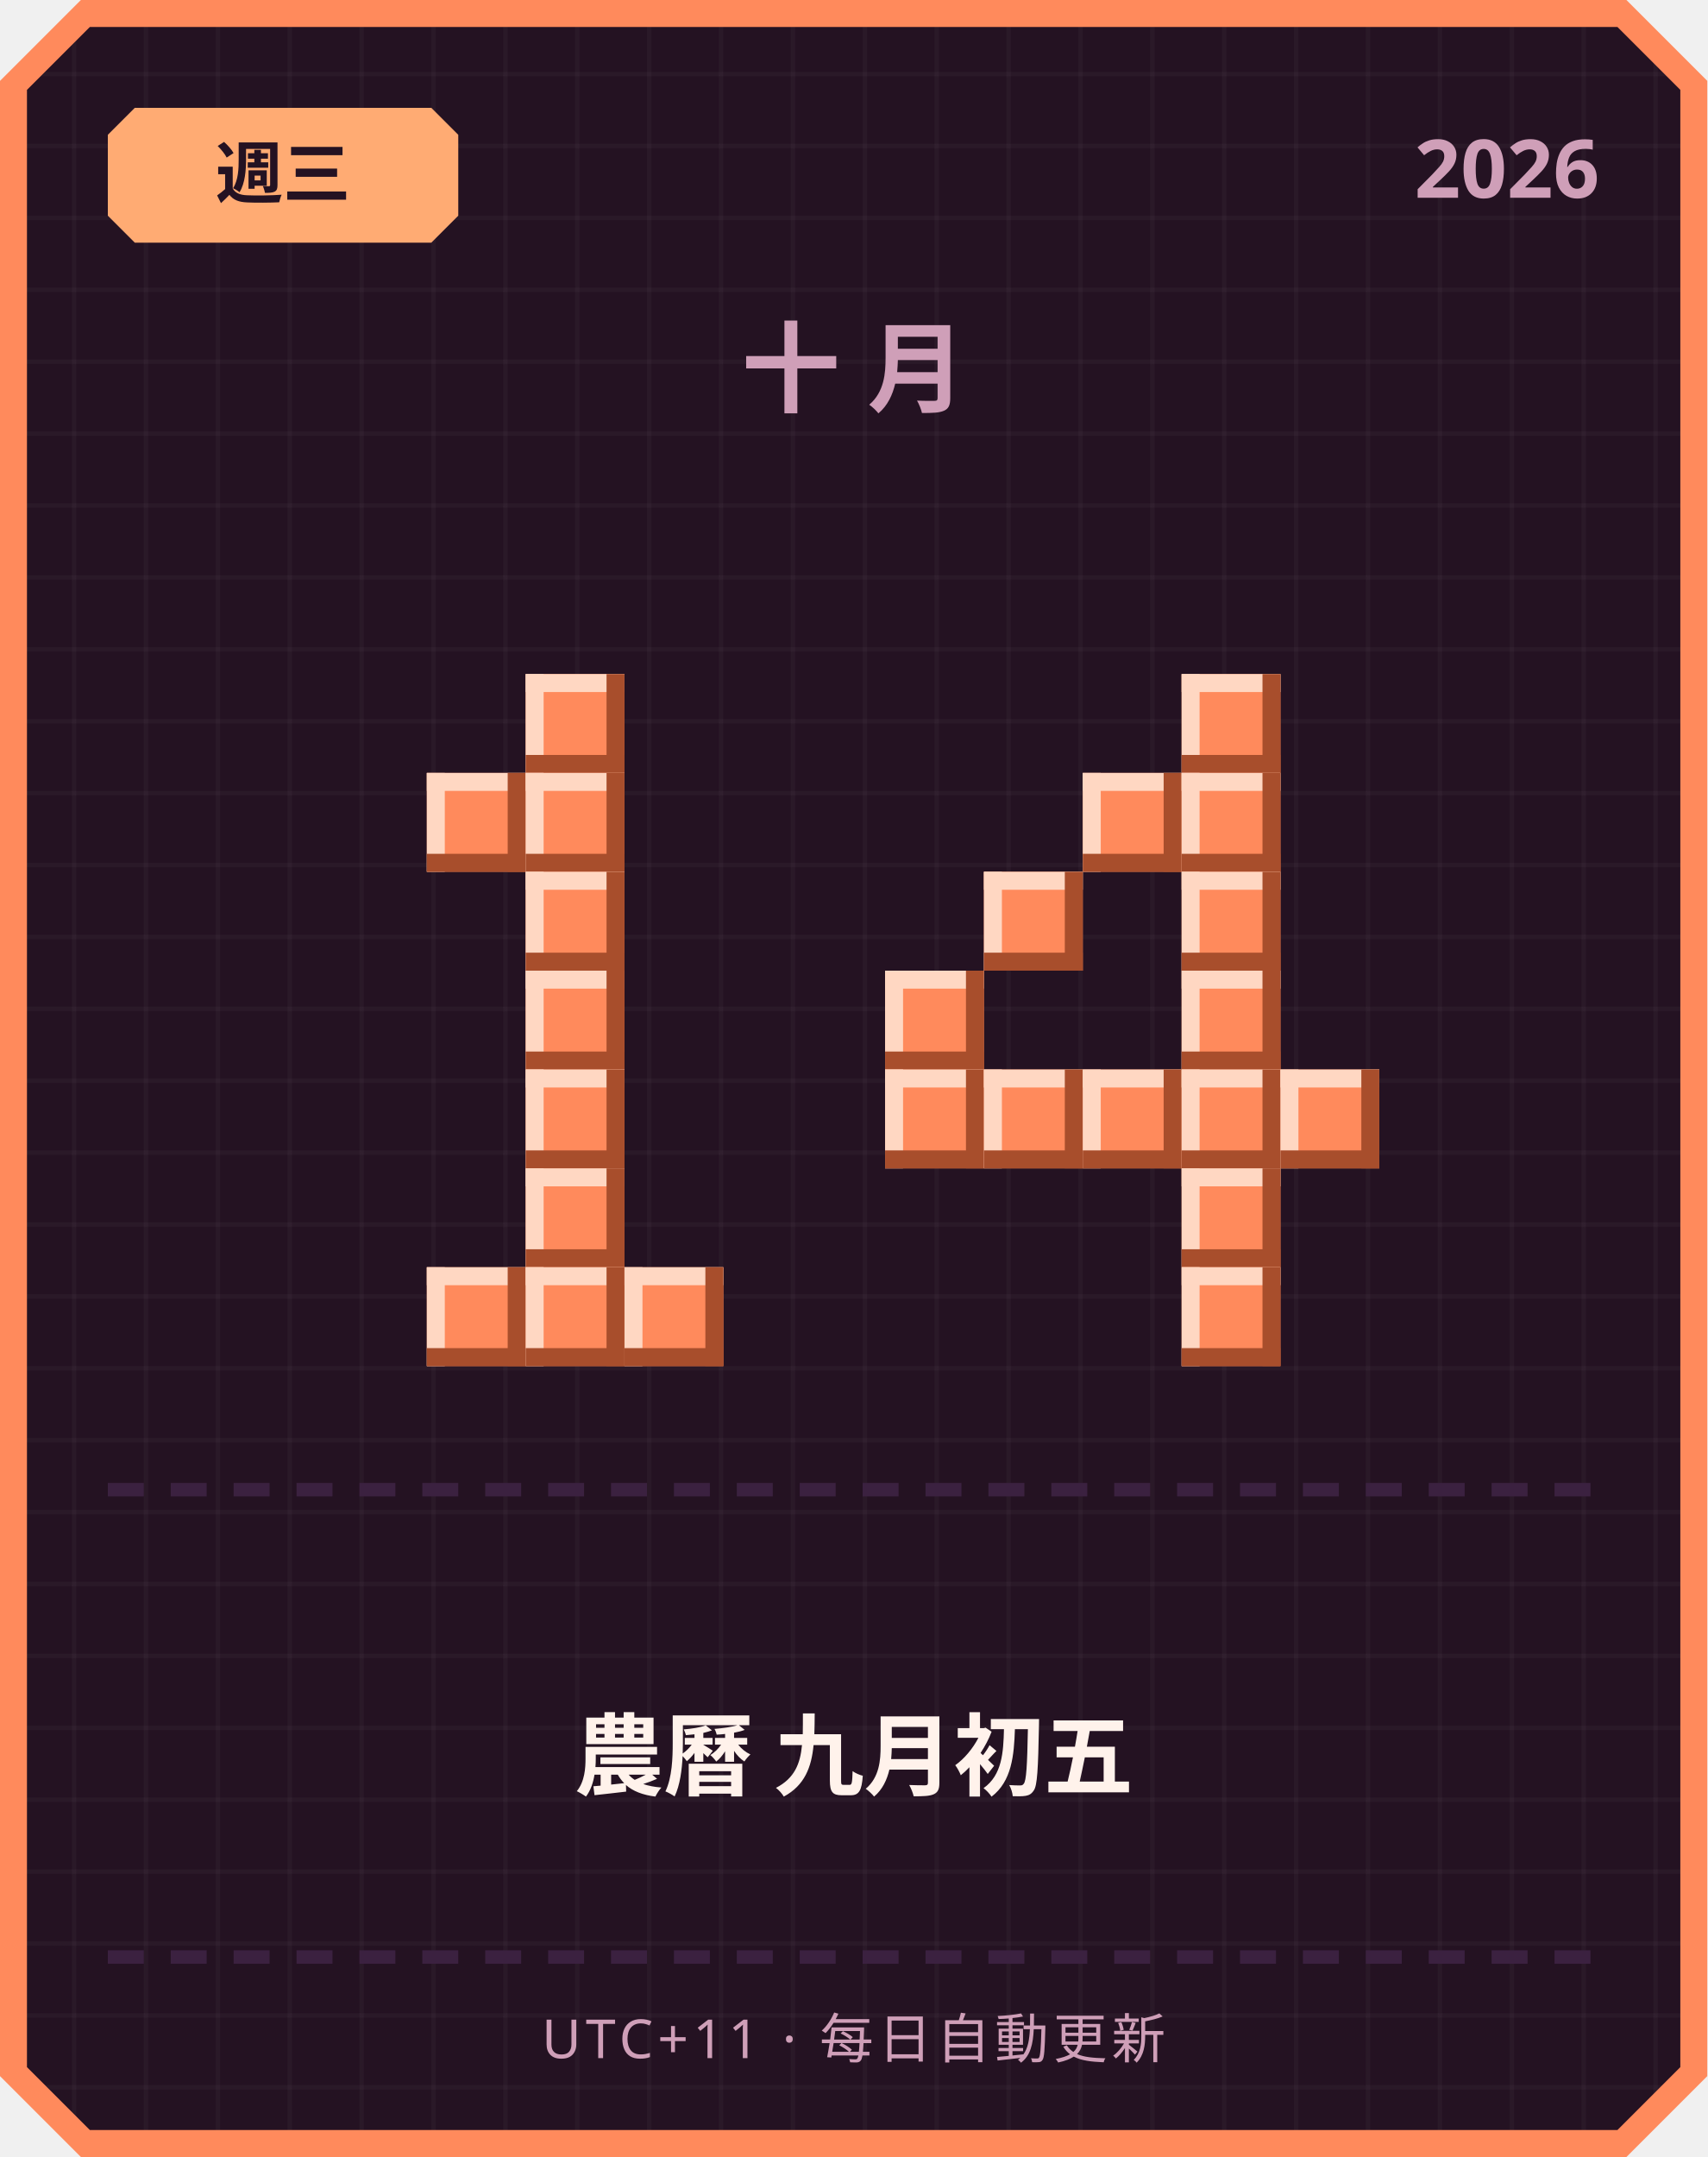
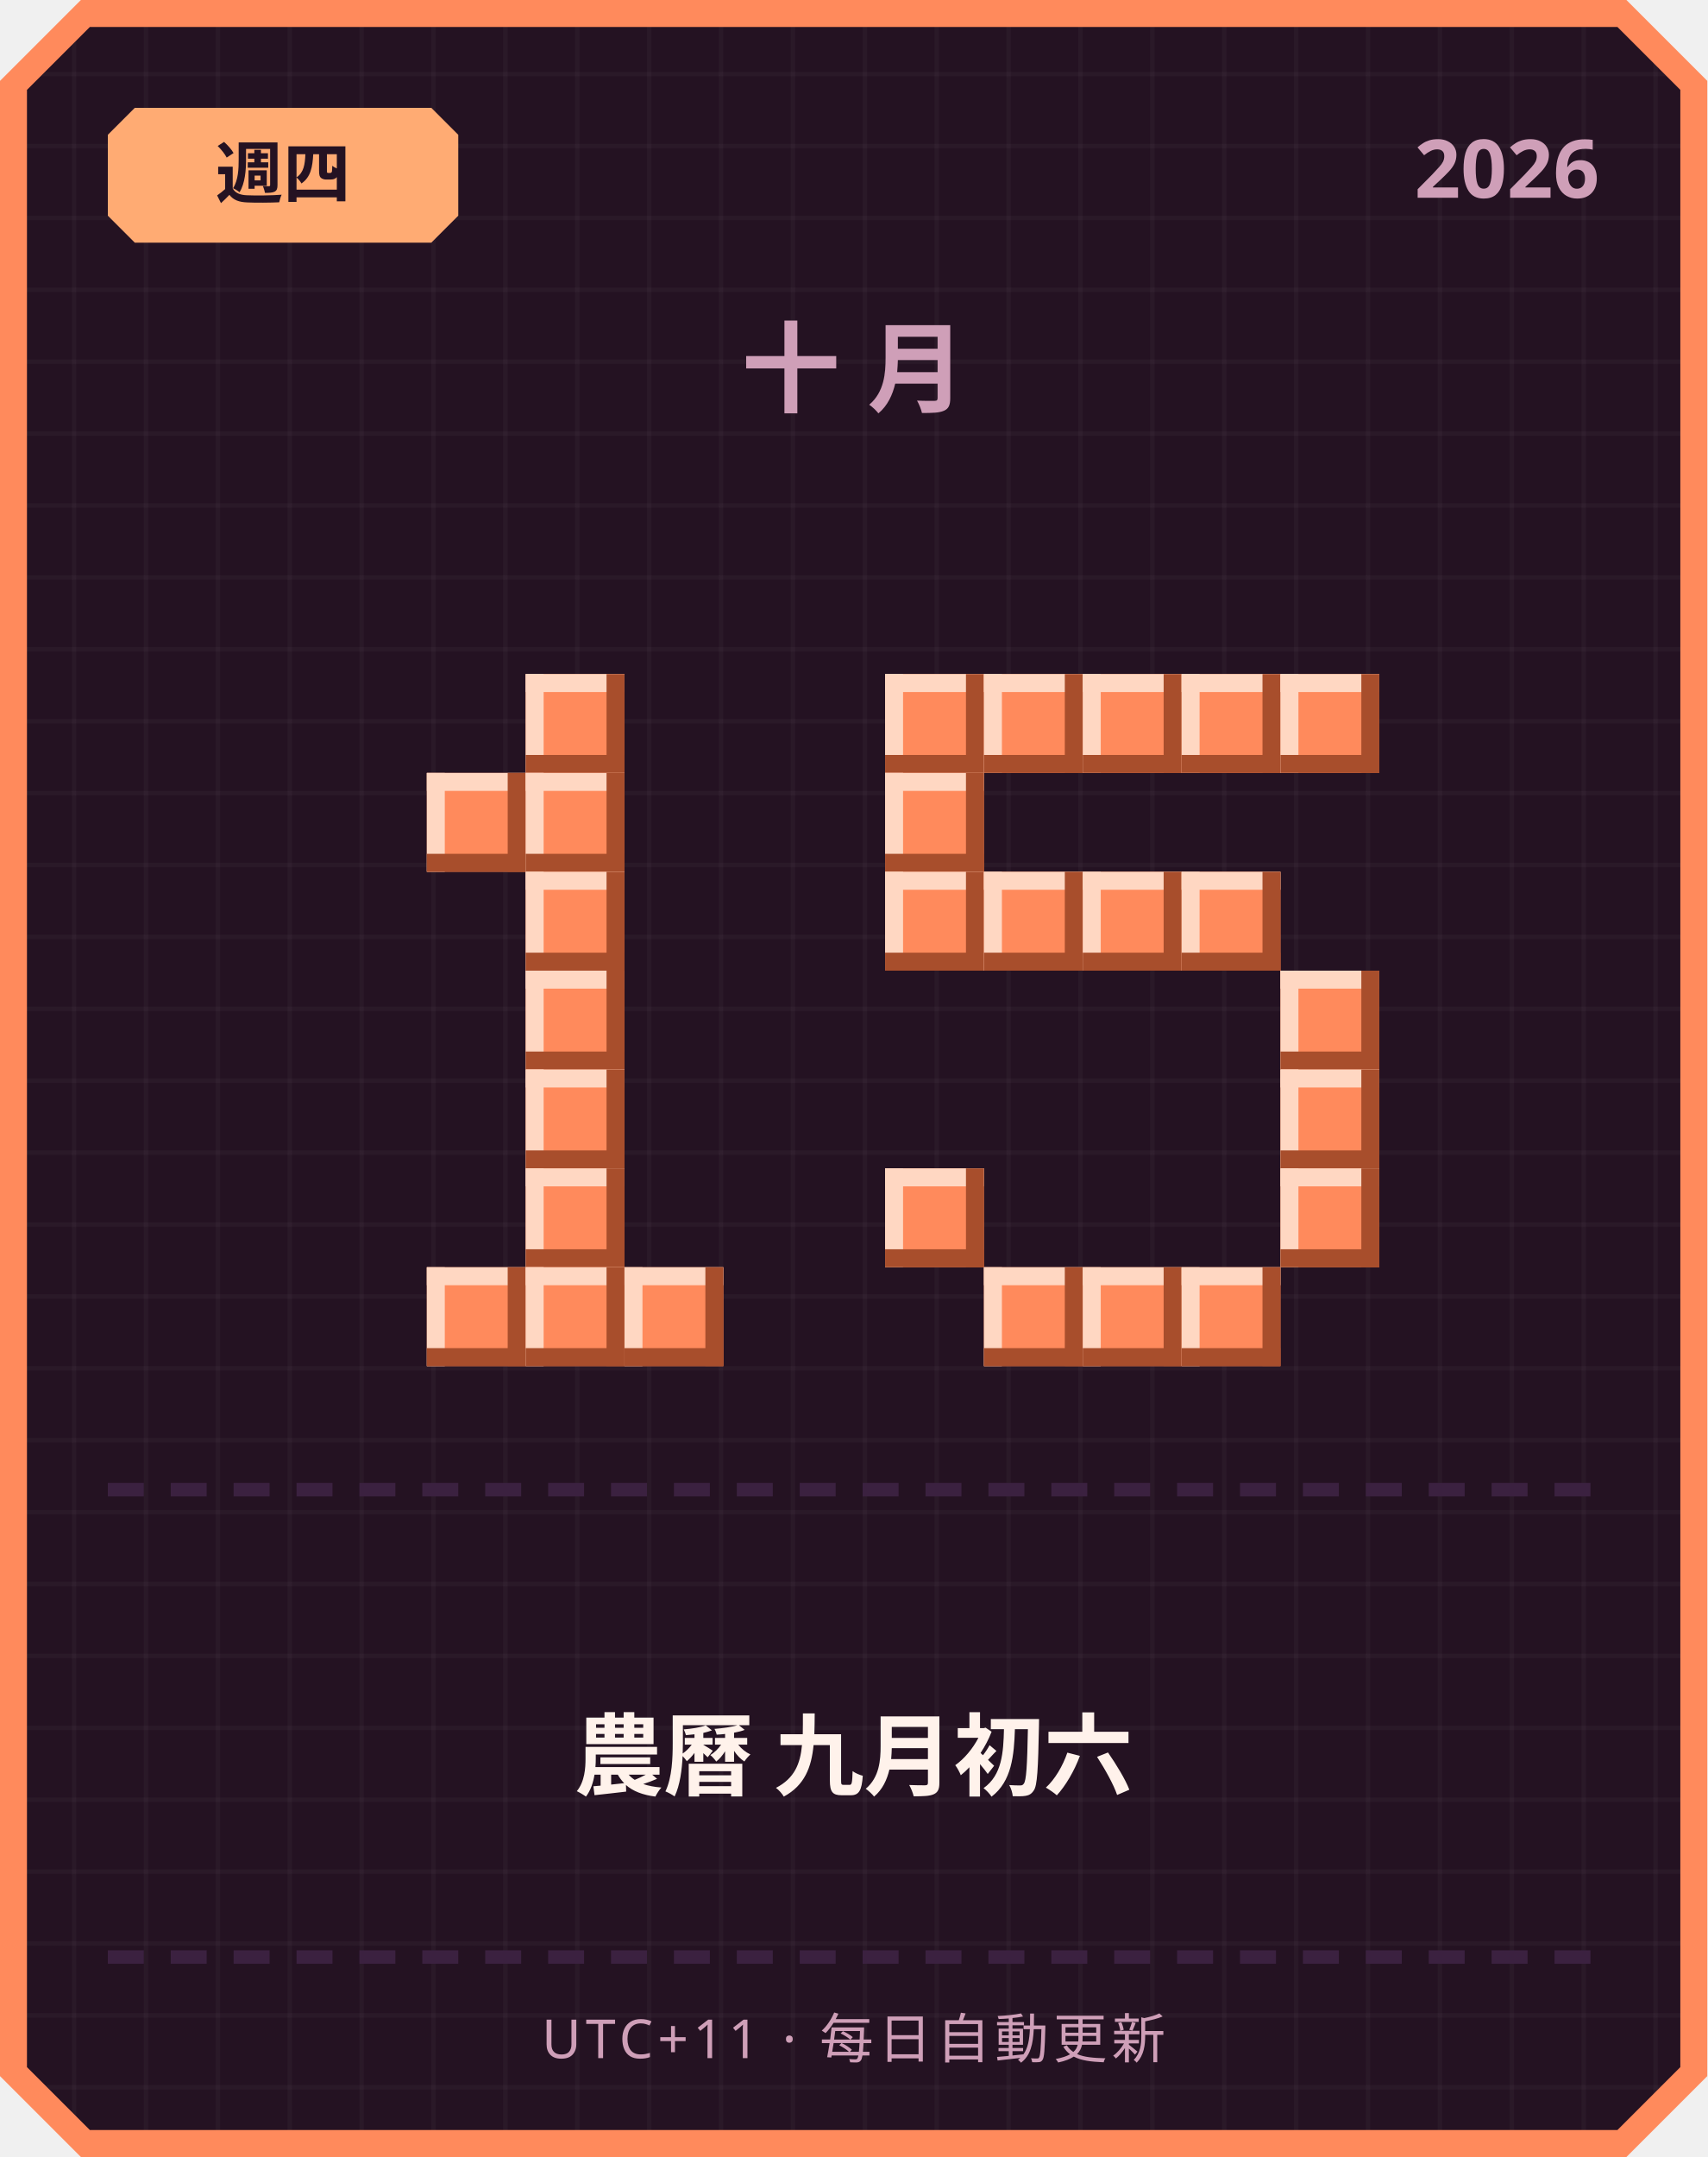
<svg xmlns="http://www.w3.org/2000/svg" width="380" height="480" viewBox="0 0 380 480">
  <defs>
    <pattern id="grid" width="16" height="16" patternUnits="userSpaceOnUse">
      <rect width="16" height="16" fill="#241222" />
      <rect width="1" height="16" fill="#ffffff" opacity="0.03" />
      <rect width="16" height="1" fill="#ffffff" opacity="0.03" />
    </pattern>
  </defs>
  <path d="M 18,0 L 362,0 L 380,18 L 380,462 L 362,480 L 18,480 L 0,462 L 0,18 Z" fill="#ff8a5c" />
  <path d="M 20,6 L 360,6 L 374,20 L 374,460 L 360,474 L 20,474 L 6,460 L 6,20 Z" fill="url(#grid)" />
  <path d="M 30,24 L 96,24 L 102,30 L 102,48 L 96,54 L 30,54 L 24,48 L 24,30 Z" fill="#ffab73" />
-   <text x="63" y="44" text-anchor="middle" font-family="'Segoe UI', sans-serif" font-size="15" font-weight="700" fill="#241222">週三</text>
+   <text x="63" y="44" text-anchor="middle" font-family="'Segoe UI', sans-serif" font-size="15" font-weight="700" fill="#241222">週四</text>
  <text x="356" y="44" text-anchor="end" font-family="'Segoe UI', sans-serif" font-size="18" font-weight="700" fill="#cf9fb8">2026</text>
  <text x="190" y="90" text-anchor="middle" font-family="'Segoe UI', sans-serif" font-size="22" font-weight="700" letter-spacing="6" fill="#cf9fb8">十月</text>
  <rect x="117" y="150" width="22" height="22" fill="#ff8a5c" />
  <rect x="117" y="150" width="22" height="4" fill="#ffd7c2" />
  <rect x="117" y="150" width="4" height="22" fill="#ffd7c2" />
  <rect x="117" y="168" width="22" height="4" fill="#a84e2c" />
  <rect x="135" y="150" width="4" height="22" fill="#a84e2c" />
  <rect x="95" y="172" width="22" height="22" fill="#ff8a5c" />
  <rect x="95" y="172" width="22" height="4" fill="#ffd7c2" />
  <rect x="95" y="172" width="4" height="22" fill="#ffd7c2" />
  <rect x="95" y="190" width="22" height="4" fill="#a84e2c" />
  <rect x="113" y="172" width="4" height="22" fill="#a84e2c" />
  <rect x="117" y="172" width="22" height="22" fill="#ff8a5c" />
  <rect x="117" y="172" width="22" height="4" fill="#ffd7c2" />
  <rect x="117" y="172" width="4" height="22" fill="#ffd7c2" />
  <rect x="117" y="190" width="22" height="4" fill="#a84e2c" />
  <rect x="135" y="172" width="4" height="22" fill="#a84e2c" />
  <rect x="117" y="194" width="22" height="22" fill="#ff8a5c" />
  <rect x="117" y="194" width="22" height="4" fill="#ffd7c2" />
  <rect x="117" y="194" width="4" height="22" fill="#ffd7c2" />
  <rect x="117" y="212" width="22" height="4" fill="#a84e2c" />
  <rect x="135" y="194" width="4" height="22" fill="#a84e2c" />
  <rect x="117" y="216" width="22" height="22" fill="#ff8a5c" />
  <rect x="117" y="216" width="22" height="4" fill="#ffd7c2" />
  <rect x="117" y="216" width="4" height="22" fill="#ffd7c2" />
  <rect x="117" y="234" width="22" height="4" fill="#a84e2c" />
  <rect x="135" y="216" width="4" height="22" fill="#a84e2c" />
  <rect x="117" y="238" width="22" height="22" fill="#ff8a5c" />
  <rect x="117" y="238" width="22" height="4" fill="#ffd7c2" />
  <rect x="117" y="238" width="4" height="22" fill="#ffd7c2" />
  <rect x="117" y="256" width="22" height="4" fill="#a84e2c" />
  <rect x="135" y="238" width="4" height="22" fill="#a84e2c" />
  <rect x="117" y="260" width="22" height="22" fill="#ff8a5c" />
  <rect x="117" y="260" width="22" height="4" fill="#ffd7c2" />
  <rect x="117" y="260" width="4" height="22" fill="#ffd7c2" />
  <rect x="117" y="278" width="22" height="4" fill="#a84e2c" />
  <rect x="135" y="260" width="4" height="22" fill="#a84e2c" />
  <rect x="95" y="282" width="22" height="22" fill="#ff8a5c" />
  <rect x="95" y="282" width="22" height="4" fill="#ffd7c2" />
  <rect x="95" y="282" width="4" height="22" fill="#ffd7c2" />
  <rect x="95" y="300" width="22" height="4" fill="#a84e2c" />
  <rect x="113" y="282" width="4" height="22" fill="#a84e2c" />
  <rect x="117" y="282" width="22" height="22" fill="#ff8a5c" />
  <rect x="117" y="282" width="22" height="4" fill="#ffd7c2" />
  <rect x="117" y="282" width="4" height="22" fill="#ffd7c2" />
  <rect x="117" y="300" width="22" height="4" fill="#a84e2c" />
  <rect x="135" y="282" width="4" height="22" fill="#a84e2c" />
  <rect x="139" y="282" width="22" height="22" fill="#ff8a5c" />
  <rect x="139" y="282" width="22" height="4" fill="#ffd7c2" />
  <rect x="139" y="282" width="4" height="22" fill="#ffd7c2" />
  <rect x="139" y="300" width="22" height="4" fill="#a84e2c" />
  <rect x="157" y="282" width="4" height="22" fill="#a84e2c" />
+   <rect x="197" y="150" width="22" height="22" fill="#ff8a5c" />
+   <rect x="197" y="150" width="22" height="4" fill="#ffd7c2" />
+   <rect x="197" y="150" width="4" height="22" fill="#ffd7c2" />
+   <rect x="197" y="168" width="22" height="4" fill="#a84e2c" />
+   <rect x="215" y="150" width="4" height="22" fill="#a84e2c" />
+   <rect x="219" y="150" width="22" height="22" fill="#ff8a5c" />
+   <rect x="219" y="150" width="22" height="4" fill="#ffd7c2" />
+   <rect x="219" y="150" width="4" height="22" fill="#ffd7c2" />
+   <rect x="219" y="168" width="22" height="4" fill="#a84e2c" />
+   <rect x="237" y="150" width="4" height="22" fill="#a84e2c" />
+   <rect x="241" y="150" width="22" height="22" fill="#ff8a5c" />
+   <rect x="241" y="150" width="22" height="4" fill="#ffd7c2" />
+   <rect x="241" y="150" width="4" height="22" fill="#ffd7c2" />
+   <rect x="241" y="168" width="22" height="4" fill="#a84e2c" />
+   <rect x="259" y="150" width="4" height="22" fill="#a84e2c" />
  <rect x="263" y="150" width="22" height="22" fill="#ff8a5c" />
  <rect x="263" y="150" width="22" height="4" fill="#ffd7c2" />
  <rect x="263" y="150" width="4" height="22" fill="#ffd7c2" />
  <rect x="263" y="168" width="22" height="4" fill="#a84e2c" />
  <rect x="281" y="150" width="4" height="22" fill="#a84e2c" />
-   <rect x="241" y="172" width="22" height="22" fill="#ff8a5c" />
-   <rect x="241" y="172" width="22" height="4" fill="#ffd7c2" />
-   <rect x="241" y="172" width="4" height="22" fill="#ffd7c2" />
-   <rect x="241" y="190" width="22" height="4" fill="#a84e2c" />
-   <rect x="259" y="172" width="4" height="22" fill="#a84e2c" />
-   <rect x="263" y="172" width="22" height="22" fill="#ff8a5c" />
-   <rect x="263" y="172" width="22" height="4" fill="#ffd7c2" />
-   <rect x="263" y="172" width="4" height="22" fill="#ffd7c2" />
-   <rect x="263" y="190" width="22" height="4" fill="#a84e2c" />
-   <rect x="281" y="172" width="4" height="22" fill="#a84e2c" />
+   <rect x="285" y="150" width="22" height="22" fill="#ff8a5c" />
+   <rect x="285" y="150" width="22" height="4" fill="#ffd7c2" />
+   <rect x="285" y="150" width="4" height="22" fill="#ffd7c2" />
+   <rect x="285" y="168" width="22" height="4" fill="#a84e2c" />
+   <rect x="303" y="150" width="4" height="22" fill="#a84e2c" />
+   <rect x="197" y="172" width="22" height="22" fill="#ff8a5c" />
+   <rect x="197" y="172" width="22" height="4" fill="#ffd7c2" />
+   <rect x="197" y="172" width="4" height="22" fill="#ffd7c2" />
+   <rect x="197" y="190" width="22" height="4" fill="#a84e2c" />
+   <rect x="215" y="172" width="4" height="22" fill="#a84e2c" />
+   <rect x="197" y="194" width="22" height="22" fill="#ff8a5c" />
+   <rect x="197" y="194" width="22" height="4" fill="#ffd7c2" />
+   <rect x="197" y="194" width="4" height="22" fill="#ffd7c2" />
+   <rect x="197" y="212" width="22" height="4" fill="#a84e2c" />
+   <rect x="215" y="194" width="4" height="22" fill="#a84e2c" />
  <rect x="219" y="194" width="22" height="22" fill="#ff8a5c" />
  <rect x="219" y="194" width="22" height="4" fill="#ffd7c2" />
  <rect x="219" y="194" width="4" height="22" fill="#ffd7c2" />
  <rect x="219" y="212" width="22" height="4" fill="#a84e2c" />
  <rect x="237" y="194" width="4" height="22" fill="#a84e2c" />
+   <rect x="241" y="194" width="22" height="22" fill="#ff8a5c" />
+   <rect x="241" y="194" width="22" height="4" fill="#ffd7c2" />
+   <rect x="241" y="194" width="4" height="22" fill="#ffd7c2" />
+   <rect x="241" y="212" width="22" height="4" fill="#a84e2c" />
+   <rect x="259" y="194" width="4" height="22" fill="#a84e2c" />
  <rect x="263" y="194" width="22" height="22" fill="#ff8a5c" />
  <rect x="263" y="194" width="22" height="4" fill="#ffd7c2" />
  <rect x="263" y="194" width="4" height="22" fill="#ffd7c2" />
  <rect x="263" y="212" width="22" height="4" fill="#a84e2c" />
  <rect x="281" y="194" width="4" height="22" fill="#a84e2c" />
-   <rect x="197" y="216" width="22" height="22" fill="#ff8a5c" />
-   <rect x="197" y="216" width="22" height="4" fill="#ffd7c2" />
-   <rect x="197" y="216" width="4" height="22" fill="#ffd7c2" />
-   <rect x="197" y="234" width="22" height="4" fill="#a84e2c" />
-   <rect x="215" y="216" width="4" height="22" fill="#a84e2c" />
-   <rect x="263" y="216" width="22" height="22" fill="#ff8a5c" />
-   <rect x="263" y="216" width="22" height="4" fill="#ffd7c2" />
-   <rect x="263" y="216" width="4" height="22" fill="#ffd7c2" />
-   <rect x="263" y="234" width="22" height="4" fill="#a84e2c" />
-   <rect x="281" y="216" width="4" height="22" fill="#a84e2c" />
-   <rect x="197" y="238" width="22" height="22" fill="#ff8a5c" />
-   <rect x="197" y="238" width="22" height="4" fill="#ffd7c2" />
-   <rect x="197" y="238" width="4" height="22" fill="#ffd7c2" />
-   <rect x="197" y="256" width="22" height="4" fill="#a84e2c" />
-   <rect x="215" y="238" width="4" height="22" fill="#a84e2c" />
-   <rect x="219" y="238" width="22" height="22" fill="#ff8a5c" />
-   <rect x="219" y="238" width="22" height="4" fill="#ffd7c2" />
-   <rect x="219" y="238" width="4" height="22" fill="#ffd7c2" />
-   <rect x="219" y="256" width="22" height="4" fill="#a84e2c" />
-   <rect x="237" y="238" width="4" height="22" fill="#a84e2c" />
-   <rect x="241" y="238" width="22" height="22" fill="#ff8a5c" />
-   <rect x="241" y="238" width="22" height="4" fill="#ffd7c2" />
-   <rect x="241" y="238" width="4" height="22" fill="#ffd7c2" />
-   <rect x="241" y="256" width="22" height="4" fill="#a84e2c" />
-   <rect x="259" y="238" width="4" height="22" fill="#a84e2c" />
-   <rect x="263" y="238" width="22" height="22" fill="#ff8a5c" />
-   <rect x="263" y="238" width="22" height="4" fill="#ffd7c2" />
-   <rect x="263" y="238" width="4" height="22" fill="#ffd7c2" />
-   <rect x="263" y="256" width="22" height="4" fill="#a84e2c" />
-   <rect x="281" y="238" width="4" height="22" fill="#a84e2c" />
+   <rect x="285" y="216" width="22" height="22" fill="#ff8a5c" />
+   <rect x="285" y="216" width="22" height="4" fill="#ffd7c2" />
+   <rect x="285" y="216" width="4" height="22" fill="#ffd7c2" />
+   <rect x="285" y="234" width="22" height="4" fill="#a84e2c" />
+   <rect x="303" y="216" width="4" height="22" fill="#a84e2c" />
  <rect x="285" y="238" width="22" height="22" fill="#ff8a5c" />
  <rect x="285" y="238" width="22" height="4" fill="#ffd7c2" />
  <rect x="285" y="238" width="4" height="22" fill="#ffd7c2" />
  <rect x="285" y="256" width="22" height="4" fill="#a84e2c" />
  <rect x="303" y="238" width="4" height="22" fill="#a84e2c" />
-   <rect x="263" y="260" width="22" height="22" fill="#ff8a5c" />
-   <rect x="263" y="260" width="22" height="4" fill="#ffd7c2" />
-   <rect x="263" y="260" width="4" height="22" fill="#ffd7c2" />
-   <rect x="263" y="278" width="22" height="4" fill="#a84e2c" />
-   <rect x="281" y="260" width="4" height="22" fill="#a84e2c" />
+   <rect x="197" y="260" width="22" height="22" fill="#ff8a5c" />
+   <rect x="197" y="260" width="22" height="4" fill="#ffd7c2" />
+   <rect x="197" y="260" width="4" height="22" fill="#ffd7c2" />
+   <rect x="197" y="278" width="22" height="4" fill="#a84e2c" />
+   <rect x="215" y="260" width="4" height="22" fill="#a84e2c" />
+   <rect x="285" y="260" width="22" height="22" fill="#ff8a5c" />
+   <rect x="285" y="260" width="22" height="4" fill="#ffd7c2" />
+   <rect x="285" y="260" width="4" height="22" fill="#ffd7c2" />
+   <rect x="285" y="278" width="22" height="4" fill="#a84e2c" />
+   <rect x="303" y="260" width="4" height="22" fill="#a84e2c" />
+   <rect x="219" y="282" width="22" height="22" fill="#ff8a5c" />
+   <rect x="219" y="282" width="22" height="4" fill="#ffd7c2" />
+   <rect x="219" y="282" width="4" height="22" fill="#ffd7c2" />
+   <rect x="219" y="300" width="22" height="4" fill="#a84e2c" />
+   <rect x="237" y="282" width="4" height="22" fill="#a84e2c" />
+   <rect x="241" y="282" width="22" height="22" fill="#ff8a5c" />
+   <rect x="241" y="282" width="22" height="4" fill="#ffd7c2" />
+   <rect x="241" y="282" width="4" height="22" fill="#ffd7c2" />
+   <rect x="241" y="300" width="22" height="4" fill="#a84e2c" />
+   <rect x="259" y="282" width="4" height="22" fill="#a84e2c" />
  <rect x="263" y="282" width="22" height="22" fill="#ff8a5c" />
  <rect x="263" y="282" width="22" height="4" fill="#ffd7c2" />
  <rect x="263" y="282" width="4" height="22" fill="#ffd7c2" />
  <rect x="263" y="300" width="22" height="4" fill="#a84e2c" />
  <rect x="281" y="282" width="4" height="22" fill="#a84e2c" />
  <rect x="24" y="330" width="8" height="3" fill="#3b2140" />
  <rect x="38" y="330" width="8" height="3" fill="#3b2140" />
  <rect x="52" y="330" width="8" height="3" fill="#3b2140" />
  <rect x="66" y="330" width="8" height="3" fill="#3b2140" />
  <rect x="80" y="330" width="8" height="3" fill="#3b2140" />
  <rect x="94" y="330" width="8" height="3" fill="#3b2140" />
  <rect x="108" y="330" width="8" height="3" fill="#3b2140" />
  <rect x="122" y="330" width="8" height="3" fill="#3b2140" />
  <rect x="136" y="330" width="8" height="3" fill="#3b2140" />
  <rect x="150" y="330" width="8" height="3" fill="#3b2140" />
  <rect x="164" y="330" width="8" height="3" fill="#3b2140" />
  <rect x="178" y="330" width="8" height="3" fill="#3b2140" />
  <rect x="192" y="330" width="8" height="3" fill="#3b2140" />
  <rect x="206" y="330" width="8" height="3" fill="#3b2140" />
  <rect x="220" y="330" width="8" height="3" fill="#3b2140" />
  <rect x="234" y="330" width="8" height="3" fill="#3b2140" />
  <rect x="248" y="330" width="8" height="3" fill="#3b2140" />
  <rect x="262" y="330" width="8" height="3" fill="#3b2140" />
  <rect x="276" y="330" width="8" height="3" fill="#3b2140" />
  <rect x="290" y="330" width="8" height="3" fill="#3b2140" />
  <rect x="304" y="330" width="8" height="3" fill="#3b2140" />
  <rect x="318" y="330" width="8" height="3" fill="#3b2140" />
  <rect x="332" y="330" width="8" height="3" fill="#3b2140" />
  <rect x="346" y="330" width="8" height="3" fill="#3b2140" />
-   <text x="190" y="398" text-anchor="middle" font-family="'Segoe UI', 'Microsoft JhengHei', sans-serif" font-size="20" font-weight="700" fill="#fff2eb">農曆 九月初五</text>
+   <text x="190" y="398" text-anchor="middle" font-family="'Segoe UI', 'Microsoft JhengHei', sans-serif" font-size="20" font-weight="700" fill="#fff2eb">農曆 九月初六</text>
  <rect x="24" y="434" width="8" height="3" fill="#3b2140" />
  <rect x="38" y="434" width="8" height="3" fill="#3b2140" />
  <rect x="52" y="434" width="8" height="3" fill="#3b2140" />
  <rect x="66" y="434" width="8" height="3" fill="#3b2140" />
  <rect x="80" y="434" width="8" height="3" fill="#3b2140" />
  <rect x="94" y="434" width="8" height="3" fill="#3b2140" />
  <rect x="108" y="434" width="8" height="3" fill="#3b2140" />
  <rect x="122" y="434" width="8" height="3" fill="#3b2140" />
  <rect x="136" y="434" width="8" height="3" fill="#3b2140" />
  <rect x="150" y="434" width="8" height="3" fill="#3b2140" />
  <rect x="164" y="434" width="8" height="3" fill="#3b2140" />
  <rect x="178" y="434" width="8" height="3" fill="#3b2140" />
  <rect x="192" y="434" width="8" height="3" fill="#3b2140" />
  <rect x="206" y="434" width="8" height="3" fill="#3b2140" />
  <rect x="220" y="434" width="8" height="3" fill="#3b2140" />
  <rect x="234" y="434" width="8" height="3" fill="#3b2140" />
  <rect x="248" y="434" width="8" height="3" fill="#3b2140" />
  <rect x="262" y="434" width="8" height="3" fill="#3b2140" />
  <rect x="276" y="434" width="8" height="3" fill="#3b2140" />
  <rect x="290" y="434" width="8" height="3" fill="#3b2140" />
  <rect x="304" y="434" width="8" height="3" fill="#3b2140" />
  <rect x="318" y="434" width="8" height="3" fill="#3b2140" />
  <rect x="332" y="434" width="8" height="3" fill="#3b2140" />
  <rect x="346" y="434" width="8" height="3" fill="#3b2140" />
  <text x="190" y="458" text-anchor="middle" font-family="'Segoe UI', sans-serif" font-size="12" letter-spacing="1" fill="#cf9fb8">UTC+11 · 每日自動更新</text>
</svg>
